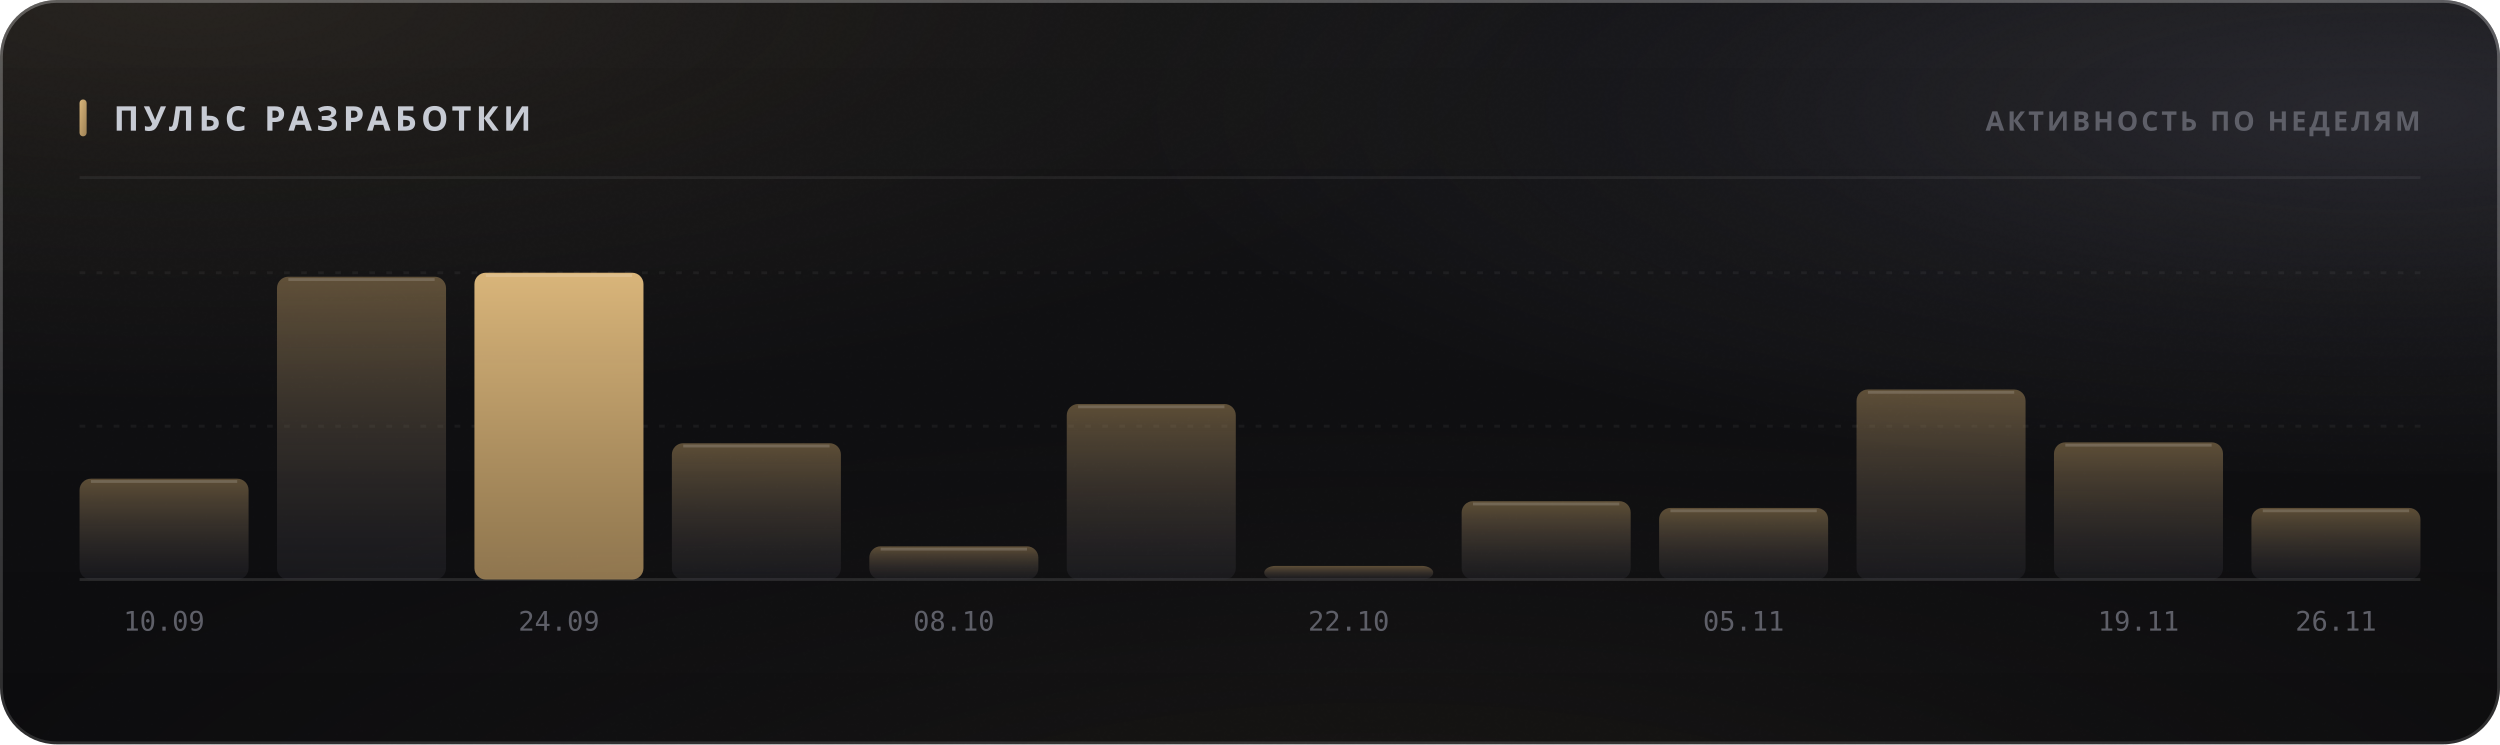
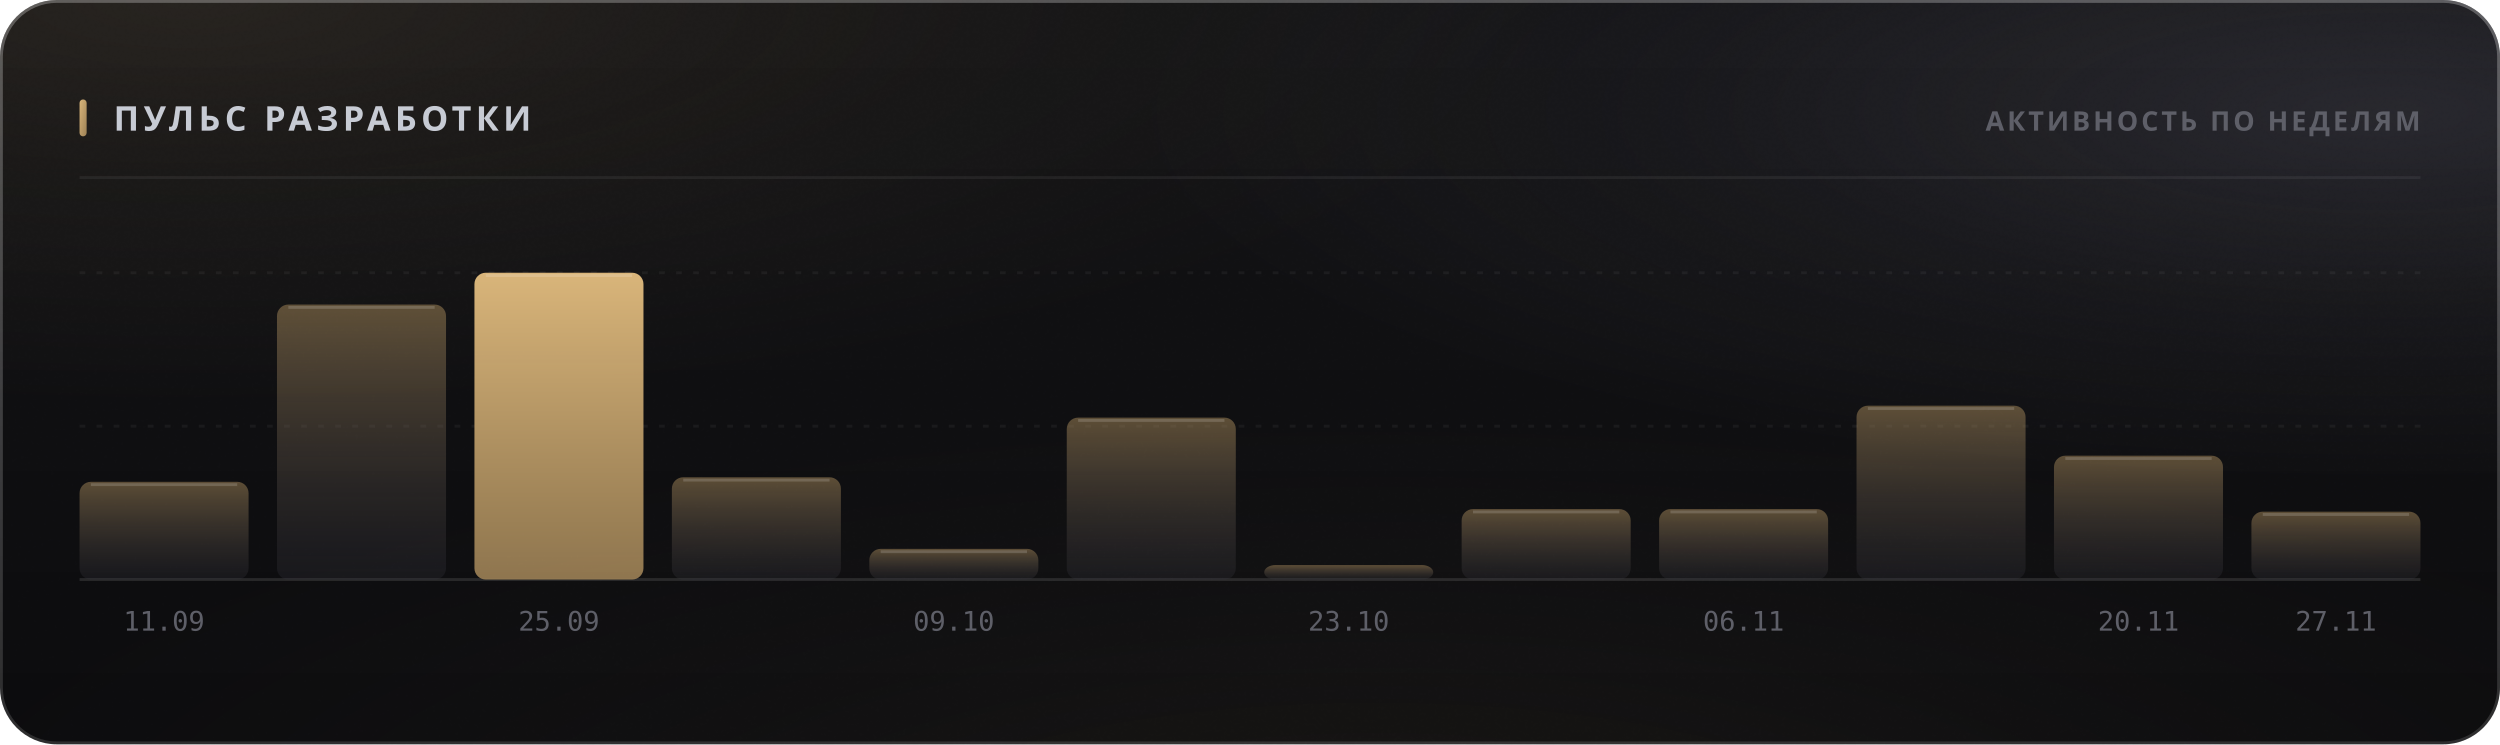
<svg xmlns="http://www.w3.org/2000/svg" width="880" height="262" viewBox="0 0 880 262" role="img">
  <style>
  text { font-family: -apple-system, BlinkMacSystemFont, 'Segoe UI', 'Noto Sans', Helvetica, Arial, sans-serif; }
  .mono { font-family: ui-monospace, 'SF Mono', 'Cascadia Mono', 'DejaVu Sans Mono', Menlo, Consolas, monospace; font-variant-numeric: tabular-nums; }
  .caps { letter-spacing: .1em; text-transform: uppercase; }

  @keyframes sheen  { from { transform: translateX(-120%); } to { transform: translateX(260%); } }
  @keyframes rise   { from { opacity: 0; transform: translateY(6px); } to { opacity: 1; transform: none; } }
  @keyframes slide  { from { opacity: 0; transform: translateX(-8px); } to { opacity: 1; transform: none; } }
  @keyframes grow   { from { transform: scaleY(0); } to { transform: scaleY(1); } }
  @keyframes widen  { from { transform: scaleX(0); } to { transform: scaleX(1); } }
  @keyframes draw   { from { stroke-dashoffset: 200; } to { stroke-dashoffset: 0; } }

  .sheen { animation: sheen 5.5s cubic-bezier(.45,0,.2,1) infinite; }
  .rise  { animation: rise .5s cubic-bezier(.16,1,.3,1) both; }
  .slide { animation: slide .42s cubic-bezier(.16,1,.3,1) both; }
  .bar   { transform-box: fill-box; transform-origin: 50% 100%;
           animation: grow .62s cubic-bezier(.16,1,.3,1) both; }
  .fill  { transform-box: fill-box; transform-origin: 0% 50%;
           animation: widen .8s cubic-bezier(.16,1,.3,1) both; }
  /* The hidden start state lives in the keyframes, never in the static rule.
     A renderer that ignores CSS animations then falls back to the FINISHED
     state — a drawn line, visible text — instead of an empty panel. */
  .spark { stroke-dasharray: 200;
           animation: draw 1.1s cubic-bezier(.16,1,.3,1) both; }

  @media (prefers-reduced-motion: reduce) {
    .sheen { animation: none; opacity: 0; }
    .rise, .slide, .bar, .fill, .spark { animation: none; opacity: 1; transform: none;
                                         stroke-dashoffset: 0; }
  }</style>
  <defs>
    <filter id="grain5" x="0" y="0" width="100%" height="100%">
      <feTurbulence type="fractalNoise" baseFrequency="0.85" numOctaves="3" stitchTiles="stitch" />
      <feColorMatrix type="saturate" values="0" />
    </filter>
    <linearGradient id="accent1" x1="0" y1="0" x2="1" y2="1">
      <stop offset="0%" stop-color="#d9b57a" />
      <stop offset="100%" stop-color="#9d8155" />
    </linearGradient>
    <radialGradient id="aurora6" cx="0.08" cy="0" r="0.55">
      <stop offset="0%" stop-color="#d9b47a" stop-opacity="0.1" />
      <stop offset="55%" stop-color="#d9b47a" stop-opacity="0.035" />
      <stop offset="100%" stop-color="#d9b47a" stop-opacity="0" />
    </radialGradient>
    <radialGradient id="aurora7" cx="0.95" cy="0.15" r="0.5">
      <stop offset="0%" stop-color="#706f83" stop-opacity="0.22" />
      <stop offset="55%" stop-color="#706f83" stop-opacity="0.077" />
      <stop offset="100%" stop-color="#706f83" stop-opacity="0" />
    </radialGradient>
    <radialGradient id="aurora8" cx="0.55" cy="1.15" r="0.6">
      <stop offset="0%" stop-color="#b39b74" stop-opacity="0.07" />
      <stop offset="55%" stop-color="#b39b74" stop-opacity="0.025" />
      <stop offset="100%" stop-color="#b39b74" stop-opacity="0" />
    </radialGradient>
    <linearGradient id="glass2" x1="0" y1="0" x2="0" y2="1">
      <stop offset="0%" stop-color="#ffffff" stop-opacity="0.036" />
      <stop offset="100%" stop-color="#ffffff" stop-opacity="0.007" />
    </linearGradient>
    <linearGradient id="rim3" x1="0" y1="0" x2="0" y2="1">
      <stop offset="0%" stop-color="#ffffff" stop-opacity="0.182" />
      <stop offset="100%" stop-color="#ffffff" stop-opacity="0.025" />
    </linearGradient>
    <linearGradient id="spec4" x1="0" y1="0" x2="1" y2="0">
      <stop offset="0%" stop-color="#ffffff" stop-opacity="0" />
      <stop offset="35%" stop-color="#ffffff" stop-opacity="0.336" />
      <stop offset="70%" stop-color="#ffffff" stop-opacity="0.118" />
      <stop offset="100%" stop-color="#ffffff" stop-opacity="0" />
    </linearGradient>
    <linearGradient id="barfill9" x1="0" y1="0" x2="0" y2="1">
      <stop offset="0%" stop-color="#9d8155" stop-opacity="0.55" />
      <stop offset="100%" stop-color="#3c3c47" stop-opacity="0.22" />
    </linearGradient>
    <linearGradient id="barfill10" x1="0" y1="0" x2="0" y2="1">
      <stop offset="0%" stop-color="#9d8155" stop-opacity="0.55" />
      <stop offset="100%" stop-color="#3c3c47" stop-opacity="0.22" />
    </linearGradient>
    <linearGradient id="barfill11" x1="0" y1="0" x2="0" y2="1">
      <stop offset="0%" stop-color="#d9b57a" stop-opacity="1" />
      <stop offset="100%" stop-color="#9d8155" stop-opacity="0.9" />
    </linearGradient>
    <linearGradient id="barfill12" x1="0" y1="0" x2="0" y2="1">
      <stop offset="0%" stop-color="#9d8155" stop-opacity="0.55" />
      <stop offset="100%" stop-color="#3c3c47" stop-opacity="0.22" />
    </linearGradient>
    <linearGradient id="barfill13" x1="0" y1="0" x2="0" y2="1">
      <stop offset="0%" stop-color="#9d8155" stop-opacity="0.55" />
      <stop offset="100%" stop-color="#3c3c47" stop-opacity="0.22" />
    </linearGradient>
    <linearGradient id="barfill14" x1="0" y1="0" x2="0" y2="1">
      <stop offset="0%" stop-color="#9d8155" stop-opacity="0.55" />
      <stop offset="100%" stop-color="#3c3c47" stop-opacity="0.22" />
    </linearGradient>
    <linearGradient id="barfill15" x1="0" y1="0" x2="0" y2="1">
      <stop offset="0%" stop-color="#9d8155" stop-opacity="0.55" />
      <stop offset="100%" stop-color="#3c3c47" stop-opacity="0.22" />
    </linearGradient>
    <linearGradient id="barfill16" x1="0" y1="0" x2="0" y2="1">
      <stop offset="0%" stop-color="#9d8155" stop-opacity="0.55" />
      <stop offset="100%" stop-color="#3c3c47" stop-opacity="0.22" />
    </linearGradient>
    <linearGradient id="barfill17" x1="0" y1="0" x2="0" y2="1">
      <stop offset="0%" stop-color="#9d8155" stop-opacity="0.55" />
      <stop offset="100%" stop-color="#3c3c47" stop-opacity="0.22" />
    </linearGradient>
    <linearGradient id="barfill18" x1="0" y1="0" x2="0" y2="1">
      <stop offset="0%" stop-color="#9d8155" stop-opacity="0.55" />
      <stop offset="100%" stop-color="#3c3c47" stop-opacity="0.22" />
    </linearGradient>
    <linearGradient id="barfill19" x1="0" y1="0" x2="0" y2="1">
      <stop offset="0%" stop-color="#9d8155" stop-opacity="0.55" />
      <stop offset="100%" stop-color="#3c3c47" stop-opacity="0.22" />
    </linearGradient>
    <linearGradient id="barfill20" x1="0" y1="0" x2="0" y2="1">
      <stop offset="0%" stop-color="#9d8155" stop-opacity="0.55" />
      <stop offset="100%" stop-color="#3c3c47" stop-opacity="0.22" />
    </linearGradient>
  </defs>
  <rect width="880" height="262" rx="20" fill="#0a0a0c" />
  <rect width="880" height="262" rx="20" fill="url(#aurora6)" />
  <rect width="880" height="262" rx="20" fill="url(#aurora7)" />
  <rect width="880" height="262" rx="20" fill="url(#aurora8)" />
  <rect width="880" height="262" rx="20" fill="url(#glass2)" />
  <rect width="880" height="262" rx="20" filter="url(#grain5)" opacity="0.085" style="mix-blend-mode:overlay" />
  <rect x=".5" y=".5" width="879" height="261" rx="19.5" fill="none" stroke="rgba(255,255,255,0.11)" />
  <rect x=".5" y=".5" width="879" height="261" rx="19.5" fill="none" stroke="url(#rim3)" />
  <path d="M20 1 H860" stroke="url(#spec4)" stroke-width="1.2" fill="none" />
  <rect x="28" y="35" width="2.5" height="13" rx="1.25" fill="url(#accent1)" />
  <text x="40" y="46" font-size="12" font-weight="700" fill="#c7cbd4" letter-spacing="0.13em">ПУЛЬС РАЗРАБОТКИ</text>
  <text x="852" y="46" font-size="9.5" font-weight="600" fill="#5e5f68" text-anchor="end" letter-spacing="0.11em">АКТИВНОСТЬ ПО НЕДЕЛЯМ</text>
  <path d="M28 62.5 H852" stroke="rgba(255,255,255,0.06)" stroke-width="1" />
  <path d="M28 150.0 H852" stroke="rgba(255,255,255,0.05)" stroke-width="1" stroke-dasharray="2 4" />
  <path d="M28 96.0 H852" stroke="rgba(255,255,255,0.05)" stroke-width="1" stroke-dasharray="2 4" />
  <path d="M28 204 H852" stroke="rgba(255,255,255,0.11)" stroke-width="1" />
-   <rect class="bar" x="28.0" y="168.5" width="59.5" height="35.5" rx="4" fill="url(#barfill9)" opacity="1" style="animation-delay:0s" />
-   <path d="M32.0 169.5 H83.5" stroke="rgba(255,255,255,0.154)" stroke-width="1" />
-   <text x="57.75" y="222" font-size="9.5" font-weight="400" fill="#5e5f68" text-anchor="middle" class="mono">10.09</text>
-   <rect class="bar" x="97.5" y="97.4" width="59.5" height="106.6" rx="4" fill="url(#barfill10)" opacity="1" style="animation-delay:0.038s" />
-   <path d="M101.5 98.4 H153.0" stroke="rgba(255,255,255,0.154)" stroke-width="1" />
+   <rect class="bar" x="28.0" y="169.6" width="59.5" height="34.4" rx="4" fill="url(#barfill9)" opacity="1" style="animation-delay:0s" />
+   <path d="M32.0 170.6 H83.5" stroke="rgba(255,255,255,0.154)" stroke-width="1" />
+   <text x="57.75" y="222" font-size="9.5" font-weight="400" fill="#5e5f68" text-anchor="middle" class="mono">11.09</text>
+   <rect class="bar" x="97.5" y="107.2" width="59.5" height="96.8" rx="4" fill="url(#barfill10)" opacity="1" style="animation-delay:0.038s" />
+   <path d="M101.5 108.2 H153.0" stroke="rgba(255,255,255,0.154)" stroke-width="1" />
  <rect class="bar" x="167.0" y="96.0" width="59.5" height="108.0" rx="4" fill="url(#barfill11)" opacity="1" style="animation-delay:0.076s" />
  <path d="M171.0 97.0 H222.5" stroke="rgba(255,255,255,0.154)" stroke-width="1" />
-   <text x="196.75" y="222" font-size="9.5" font-weight="400" fill="#5e5f68" text-anchor="middle" class="mono">24.09</text>
-   <rect class="bar" x="236.5" y="156.0" width="59.5" height="48.0" rx="4" fill="url(#barfill12)" opacity="1" style="animation-delay:0.114s" />
-   <path d="M240.5 157.0 H292.0" stroke="rgba(255,255,255,0.154)" stroke-width="1" />
-   <rect class="bar" x="306.0" y="192.3" width="59.5" height="11.7" rx="4" fill="url(#barfill13)" opacity="1" style="animation-delay:0.152s" />
-   <path d="M310.0 193.3 H361.5" stroke="rgba(255,255,255,0.154)" stroke-width="1" />
-   <text x="335.75" y="222" font-size="9.5" font-weight="400" fill="#5e5f68" text-anchor="middle" class="mono">08.10</text>
-   <rect class="bar" x="375.5" y="142.2" width="59.5" height="61.8" rx="4" fill="url(#barfill14)" opacity="1" style="animation-delay:0.19s" />
-   <path d="M379.5 143.2 H431.0" stroke="rgba(255,255,255,0.154)" stroke-width="1" />
-   <rect class="bar" x="445.0" y="199.2" width="59.5" height="4.8" rx="4" fill="url(#barfill15)" opacity="1" style="animation-delay:0.228s" />
-   <text x="474.75" y="222" font-size="9.5" font-weight="400" fill="#5e5f68" text-anchor="middle" class="mono">22.10</text>
-   <rect class="bar" x="514.5" y="176.4" width="59.5" height="27.6" rx="4" fill="url(#barfill16)" opacity="1" style="animation-delay:0.266s" />
-   <path d="M518.5 177.4 H570.0" stroke="rgba(255,255,255,0.154)" stroke-width="1" />
-   <rect class="bar" x="584.0" y="178.8" width="59.5" height="25.2" rx="4" fill="url(#barfill17)" opacity="1" style="animation-delay:0.304s" />
-   <path d="M588.0 179.8 H639.5" stroke="rgba(255,255,255,0.154)" stroke-width="1" />
-   <text x="613.75" y="222" font-size="9.5" font-weight="400" fill="#5e5f68" text-anchor="middle" class="mono">05.11</text>
-   <rect class="bar" x="653.5" y="137.1" width="59.5" height="66.9" rx="4" fill="url(#barfill18)" opacity="1" style="animation-delay:0.342s" />
-   <path d="M657.5 138.1 H709.0" stroke="rgba(255,255,255,0.154)" stroke-width="1" />
-   <rect class="bar" x="723.0" y="155.7" width="59.5" height="48.3" rx="4" fill="url(#barfill19)" opacity="1" style="animation-delay:0.38s" />
-   <path d="M727.0 156.7 H778.5" stroke="rgba(255,255,255,0.154)" stroke-width="1" />
-   <text x="752.75" y="222" font-size="9.5" font-weight="400" fill="#5e5f68" text-anchor="middle" class="mono">19.11</text>
-   <rect class="bar" x="792.5" y="178.8" width="59.5" height="25.2" rx="4" fill="url(#barfill20)" opacity="1" style="animation-delay:0.418s" />
-   <path d="M796.5 179.8 H848.0" stroke="rgba(255,255,255,0.154)" stroke-width="1" />
-   <text x="822.25" y="222" font-size="9.5" font-weight="400" fill="#5e5f68" text-anchor="middle" class="mono">26.11</text>
+   <text x="196.75" y="222" font-size="9.5" font-weight="400" fill="#5e5f68" text-anchor="middle" class="mono">25.09</text>
+   <rect class="bar" x="236.5" y="168.0" width="59.5" height="36.0" rx="4" fill="url(#barfill12)" opacity="1" style="animation-delay:0.114s" />
+   <path d="M240.5 169.0 H292.0" stroke="rgba(255,255,255,0.154)" stroke-width="1" />
+   <rect class="bar" x="306.0" y="193.2" width="59.5" height="10.8" rx="4" fill="url(#barfill13)" opacity="1" style="animation-delay:0.152s" />
+   <path d="M310.0 194.2 H361.5" stroke="rgba(255,255,255,0.154)" stroke-width="1" />
+   <text x="335.75" y="222" font-size="9.5" font-weight="400" fill="#5e5f68" text-anchor="middle" class="mono">09.10</text>
+   <rect class="bar" x="375.5" y="147.0" width="59.5" height="57.0" rx="4" fill="url(#barfill14)" opacity="1" style="animation-delay:0.19s" />
+   <path d="M379.5 148.0 H431.0" stroke="rgba(255,255,255,0.154)" stroke-width="1" />
+   <rect class="bar" x="445.0" y="198.9" width="59.5" height="5.1" rx="4" fill="url(#barfill15)" opacity="1" style="animation-delay:0.228s" />
+   <text x="474.75" y="222" font-size="9.5" font-weight="400" fill="#5e5f68" text-anchor="middle" class="mono">23.10</text>
+   <rect class="bar" x="514.5" y="179.2" width="59.5" height="24.8" rx="4" fill="url(#barfill16)" opacity="1" style="animation-delay:0.266s" />
+   <path d="M518.5 180.2 H570.0" stroke="rgba(255,255,255,0.154)" stroke-width="1" />
+   <rect class="bar" x="584.0" y="179.2" width="59.5" height="24.8" rx="4" fill="url(#barfill17)" opacity="1" style="animation-delay:0.304s" />
+   <path d="M588.0 180.2 H639.5" stroke="rgba(255,255,255,0.154)" stroke-width="1" />
+   <text x="613.75" y="222" font-size="9.5" font-weight="400" fill="#5e5f68" text-anchor="middle" class="mono">06.11</text>
+   <rect class="bar" x="653.5" y="142.8" width="59.5" height="61.2" rx="4" fill="url(#barfill18)" opacity="1" style="animation-delay:0.342s" />
+   <path d="M657.5 143.8 H709.0" stroke="rgba(255,255,255,0.154)" stroke-width="1" />
+   <rect class="bar" x="723.0" y="160.4" width="59.5" height="43.6" rx="4" fill="url(#barfill19)" opacity="1" style="animation-delay:0.38s" />
+   <path d="M727.0 161.4 H778.5" stroke="rgba(255,255,255,0.154)" stroke-width="1" />
+   <text x="752.75" y="222" font-size="9.5" font-weight="400" fill="#5e5f68" text-anchor="middle" class="mono">20.11</text>
+   <rect class="bar" x="792.5" y="180.1" width="59.5" height="23.9" rx="4" fill="url(#barfill20)" opacity="1" style="animation-delay:0.418s" />
+   <path d="M796.5 181.1 H848.0" stroke="rgba(255,255,255,0.154)" stroke-width="1" />
+   <text x="822.25" y="222" font-size="9.5" font-weight="400" fill="#5e5f68" text-anchor="middle" class="mono">27.11</text>
</svg>
